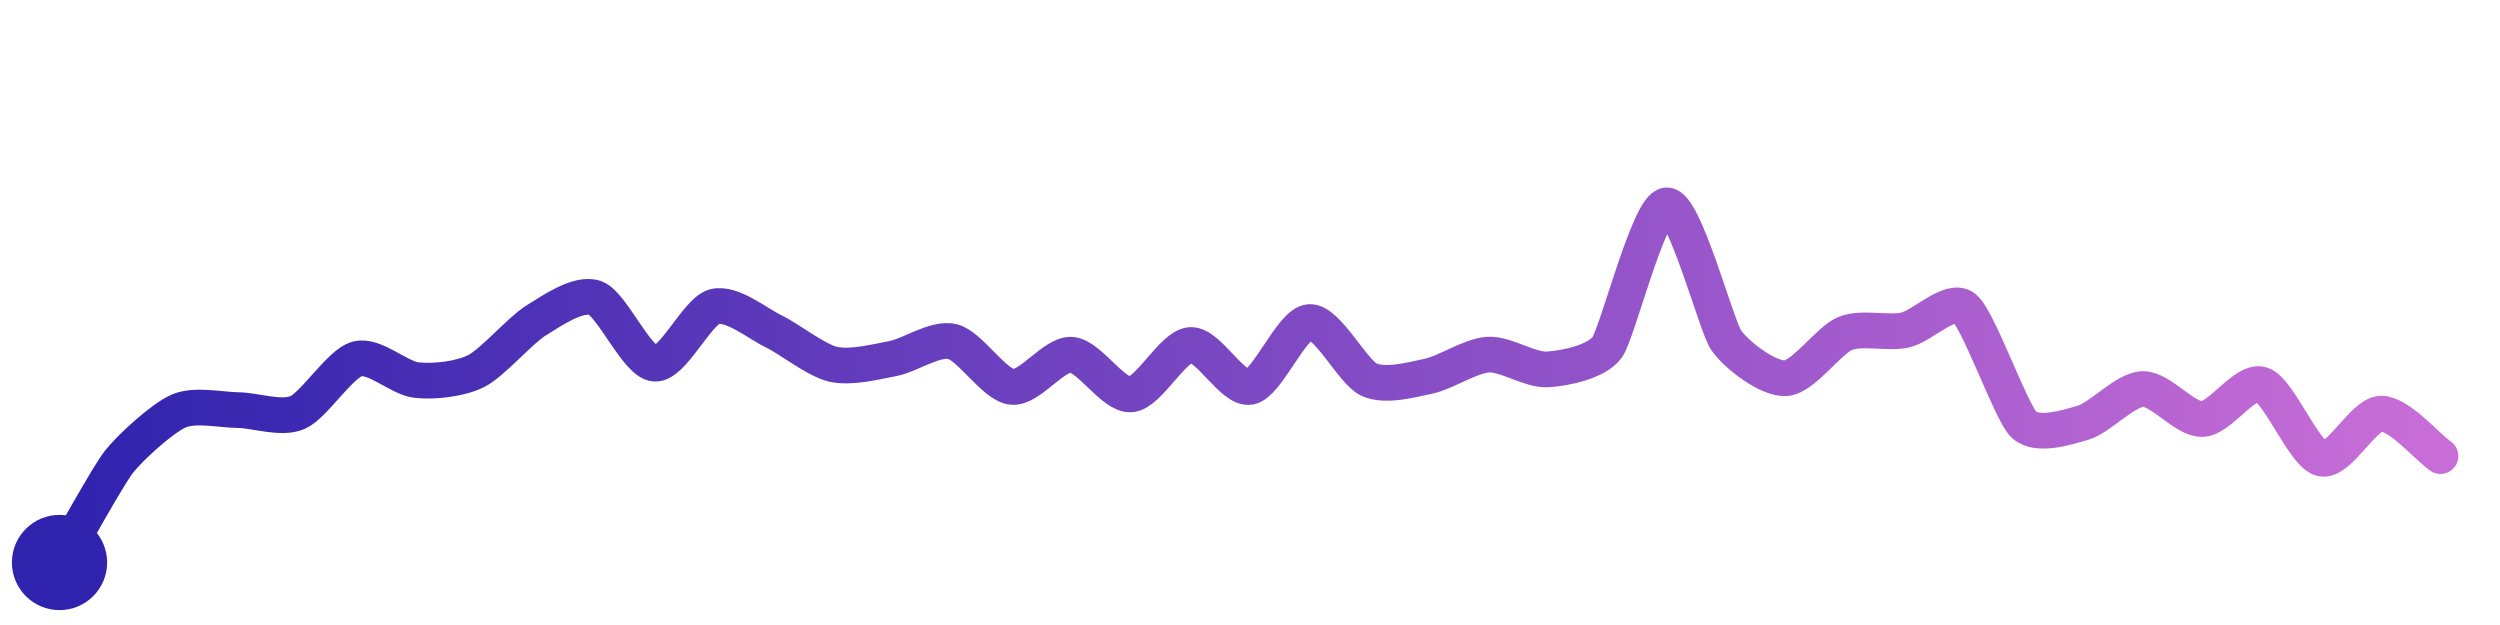
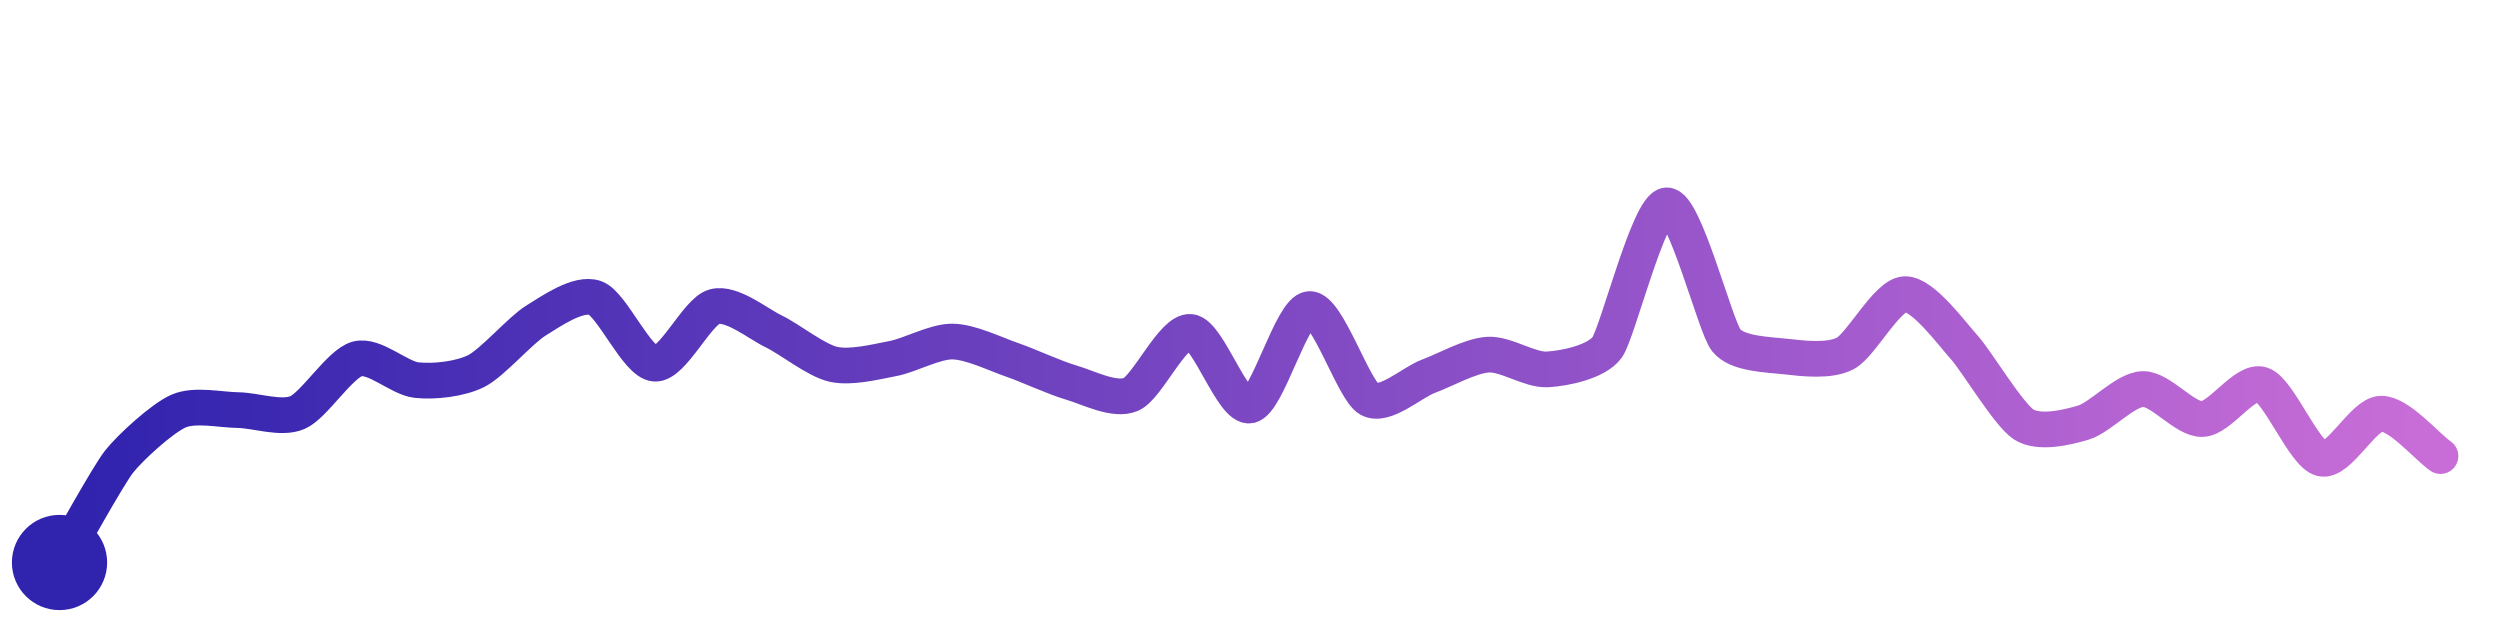
<svg xmlns="http://www.w3.org/2000/svg" width="200" height="50" viewBox="0 0 210 50">
  <defs>
    <linearGradient id="stroke" x1="0%" y1="0%" x2="100%" y2="0%">
      <stop stop-color="#3023AE" offset="0%" />
      <stop stop-color="#C86DD7" offset="100%" />
    </linearGradient>
  </defs>
-   <path stroke="url(#stroke)" stroke-width="3" stroke-linejoin="round" stroke-linecap="round" d="M5.00 46 C 5.76 44.71, 9.07 38.71, 10.00 37.53 S 13.62 33.88, 15.00 33.28 S 18.50 33.18, 20.00 33.20 S 23.62 34.00, 25.00 33.40 S 28.55 29.30, 30.00 28.90 S 33.51 30.52, 35.00 30.68 S 38.66 30.59, 40.00 29.92 S 43.72 26.48, 45.00 25.69 S 48.59 23.27, 50.00 23.78 S 53.50 29.19, 55.00 29.30 S 58.55 24.91, 60.00 24.51 S 63.65 25.94, 65.00 26.59 S 68.54 29.02, 70.00 29.35 S 73.53 29.15, 75.00 28.87 S 78.54 27.10, 80.00 27.44 S 83.51 31.09, 85.00 31.25 S 88.50 28.46, 90.00 28.55 S 93.50 32.00, 95.00 31.88 S 98.50 27.83, 100.00 27.73 S 103.53 31.53, 105.00 31.25 S 108.50 25.89, 110.00 25.80 S 113.63 30.02, 115.00 30.64 S 118.53 30.66, 120.00 30.35 S 123.50 28.63, 125.00 28.54 S 128.50 29.87, 130.00 29.78 S 134.12 29.14, 135.00 27.93 S 138.50 16.09, 140.00 16.00 S 144.15 26.10, 145.00 27.33 S 148.50 30.61, 150.00 30.52 S 153.61 27.32, 155.00 26.76 S 158.53 26.79, 160.00 26.48 S 163.82 23.68, 165.00 24.61 S 168.92 33.37, 170.00 34.41 S 173.56 34.68, 175.00 34.25 S 178.50 31.47, 180.00 31.43 S 183.50 34.00, 185.00 33.95 S 188.58 30.58, 190.00 31.06 S 193.54 36.91, 195.00 37.27 S 198.50 33.54, 200.00 33.50 S 203.78 36.19, 205.00 37.06" fill="none">
-     <animate attributeName="stroke-dashoffset" from="262.16" to="0" dur="2.2s" />
-     <animate attributeName="stroke-dasharray" from="262.16" to="262.16" />
+   <path stroke="url(#stroke)" stroke-width="3" stroke-linejoin="round" stroke-linecap="round" d="M5.00 46 C 5.76 44.71, 9.07 38.71, 10.00 37.53 S 13.62 33.88, 15.00 33.28 S 18.50 33.18, 20.00 33.20 S 23.62 34.00, 25.00 33.40 S 28.55 29.30, 30.00 28.90 S 33.51 30.52, 35.00 30.68 S 38.66 30.59, 40.00 29.92 S 43.72 26.48, 45.00 25.69 S 48.59 23.27, 50.00 23.78 S 53.50 29.19, 55.00 29.30 S 58.55 24.91, 60.00 24.51 S 63.65 25.94, 65.00 26.59 S 68.54 29.02, 70.00 29.35 S 73.53 29.15, 75.00 28.87 S 78.50 27.43, 80.00 27.44 S 83.58 28.48, 85.00 28.97 S 88.56 30.47, 90.00 30.89 S 93.62 32.47, 95.00 31.88 S 98.51 26.49, 100.00 26.63 S 103.53 33.09, 105.00 32.81 S 108.50 24.79, 110.00 24.71 S 113.69 31.53, 115.00 32.27 S 118.59 30.87, 120.00 30.35 S 123.50 28.63, 125.00 28.54 S 128.50 29.87, 130.00 29.78 S 134.12 29.14, 135.00 27.93 S 138.50 16.09, 140.00 16.00 S 144.07 26.16, 145.00 27.33 S 148.51 28.53, 150.00 28.70 S 153.67 29.13, 155.00 28.44 S 158.50 23.53, 160.00 23.46 S 163.99 26.82, 165.00 27.93 S 168.73 33.61, 170.00 34.41 S 173.56 34.68, 175.00 34.25 S 178.50 31.47, 180.00 31.43 S 183.50 34.00, 185.00 33.95 S 188.58 30.58, 190.00 31.06 S 193.54 36.91, 195.00 37.27 S 198.50 33.54, 200.00 33.50 S 203.78 36.19, 205.00 37.06" fill="none">
+     <animate attributeName="stroke-dashoffset" from="265.527" to="0" dur="2.2s" />
+     <animate attributeName="stroke-dasharray" from="265.527" to="265.527" />
  </path>
  <circle r="4" cx="5" cy="46" fill="#3023AE" />
  <circle r="4" cx="205" cy="37.062" fill="#C86DD7" opacity="0">
    <animate attributeName="opacity" from="0" to="1" dur="0.1s" begin="2.2s" fill="freeze" />
  </circle>
</svg>
